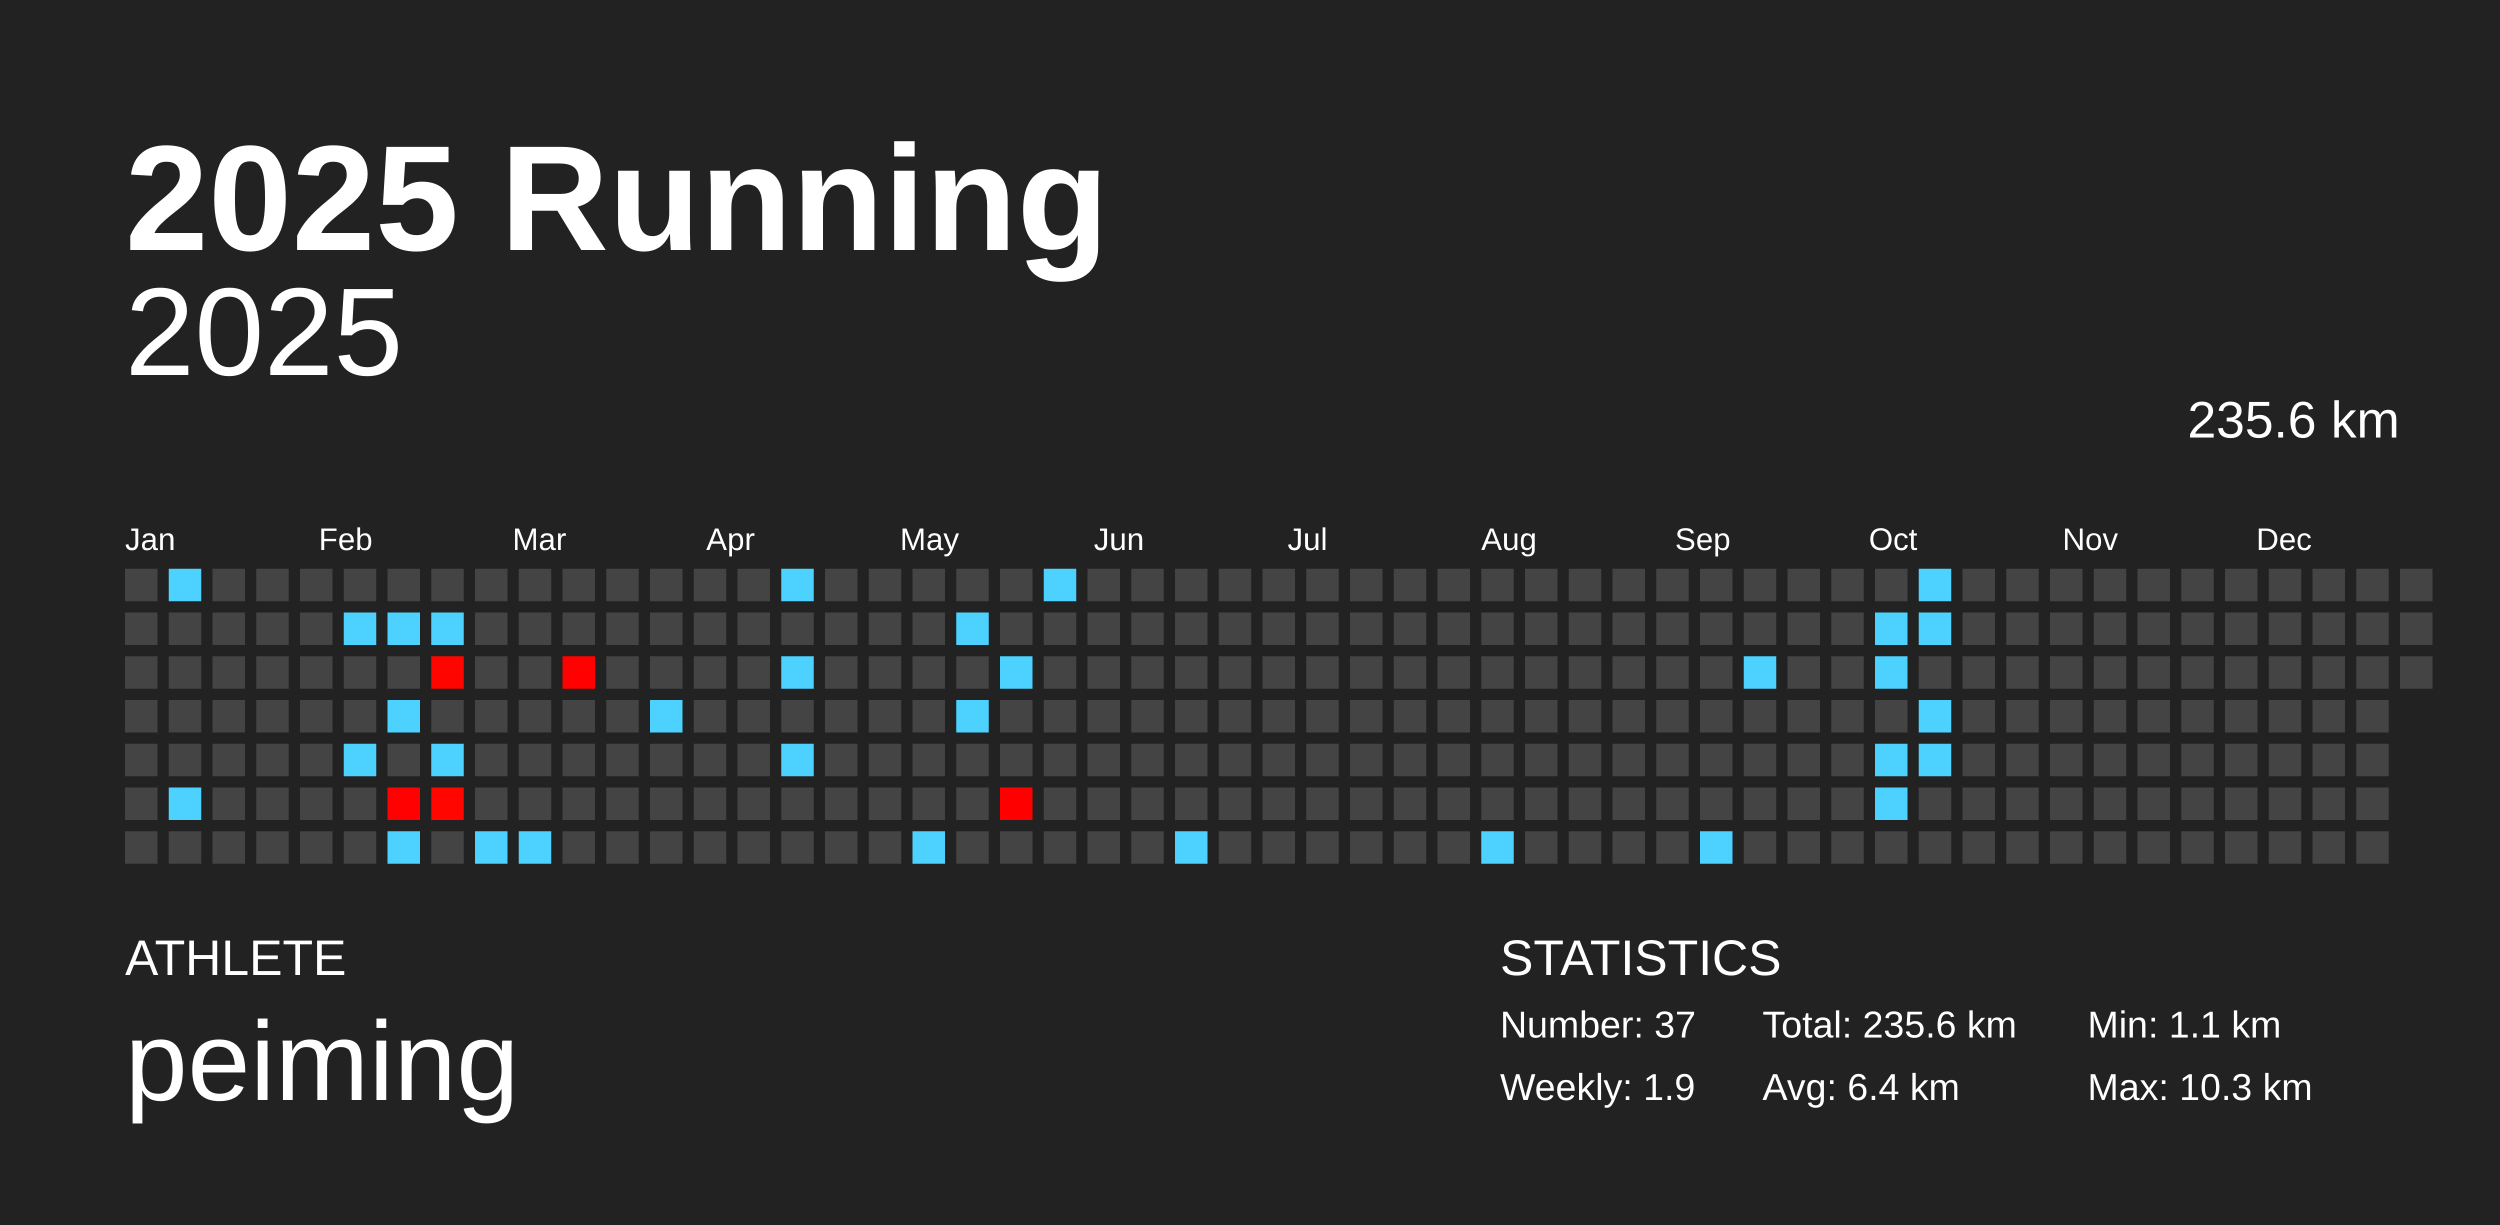
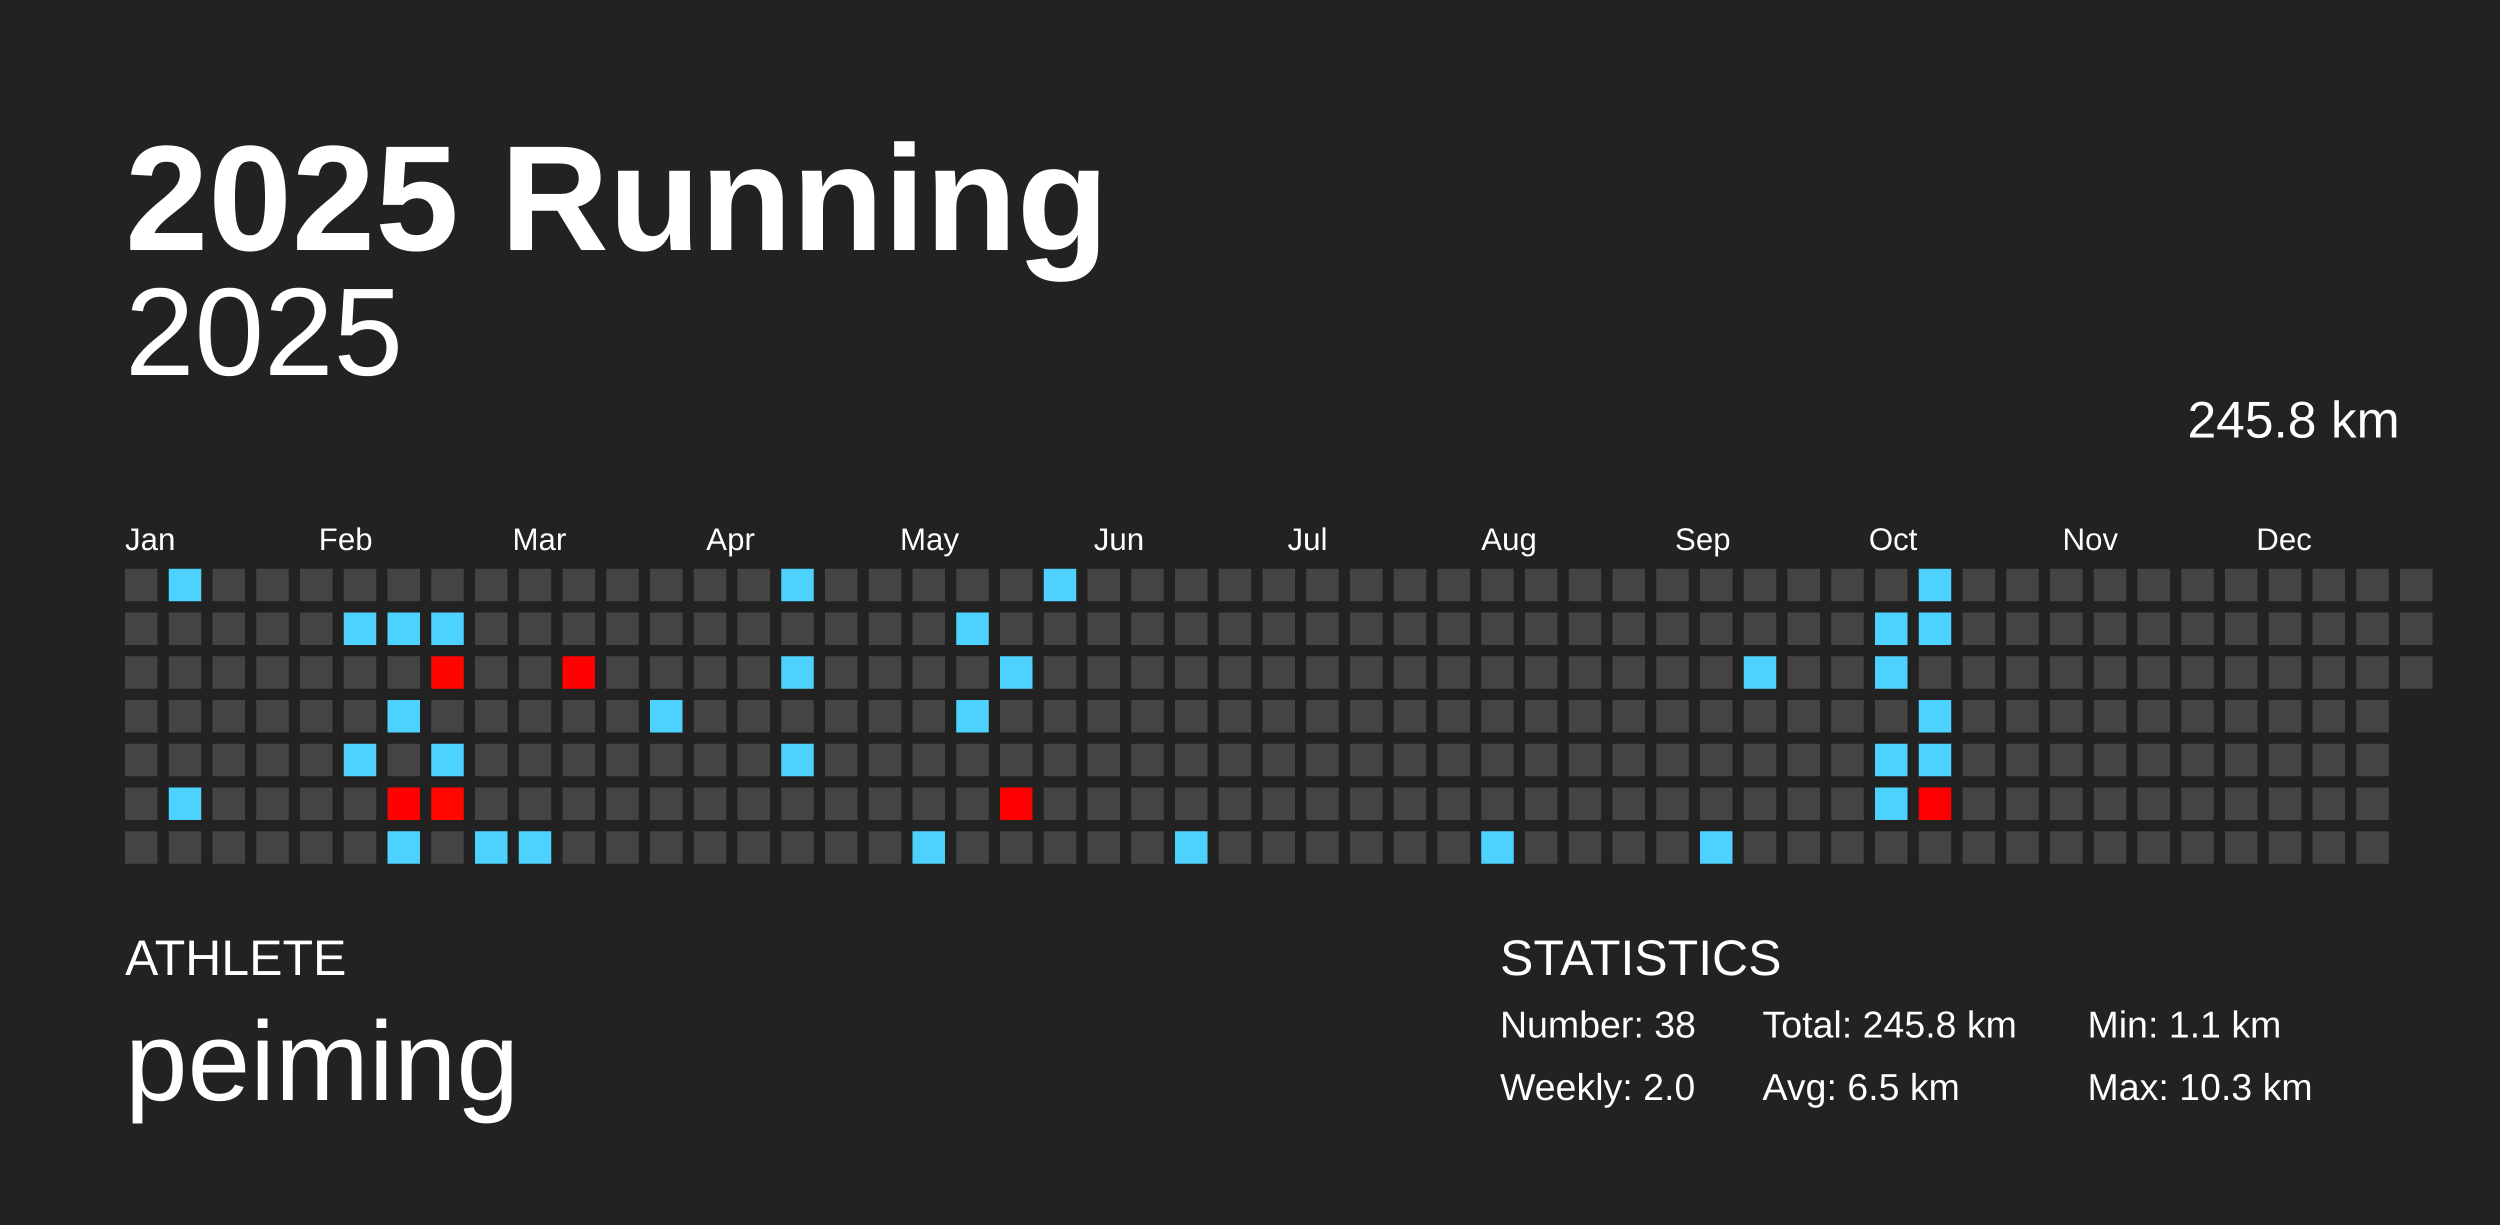
<svg xmlns="http://www.w3.org/2000/svg" baseProfile="full" height="98mm" version="1.1" viewBox="0,0,200,98" width="200mm">
  <defs />
  <rect fill="#222222" height="98" width="200" x="0" y="0" />
  <text fill="#FFFFFF" style="font-size:12px; font-family:Arial; font-weight:bold;" x="10" y="20">2025 Running</text>
  <text fill="#FFFFFF" style="font-size:4px; font-family:Arial" x="10" y="78">ATHLETE</text>
  <text fill="#FFFFFF" style="font-size:9px; font-family:Arial" x="10" y="88">peiming</text>
  <text fill="#FFFFFF" style="font-size:4px; font-family:Arial" x="120" y="78">STATISTICS</text>
-   <text fill="#FFFFFF" style="font-size:3px; font-family:Arial" x="120" y="83">Number: 37</text>
-   <text fill="#FFFFFF" style="font-size:3px; font-family:Arial" x="120" y="88">Weekly: 1.9</text>
-   <text fill="#FFFFFF" style="font-size:3px; font-family:Arial" x="141" y="83">Total: 235.6 km</text>
-   <text fill="#FFFFFF" style="font-size:3px; font-family:Arial" x="141" y="88">Avg: 6.4 km</text>
+   <text fill="#FFFFFF" style="font-size:3px; font-family:Arial" x="120" y="83">Number: 38</text>
+   <text fill="#FFFFFF" style="font-size:3px; font-family:Arial" x="120" y="88">Weekly: 2.0</text>
+   <text fill="#FFFFFF" style="font-size:3px; font-family:Arial" x="141" y="83">Total: 245.8 km</text>
+   <text fill="#FFFFFF" style="font-size:3px; font-family:Arial" x="141" y="88">Avg: 6.5 km</text>
  <text fill="#FFFFFF" style="font-size:3px; font-family:Arial" x="167" y="83">Min: 1.1 km</text>
  <text fill="#FFFFFF" style="font-size:3px; font-family:Arial" x="167" y="88">Max: 10.3 km</text>
  <text alignment-baseline="hanging" fill="#FFFFFF" style="font-size:10.0px; font-family:Arial;" x="10" y="30">2025</text>
-   <text alignment-baseline="hanging" fill="#FFFFFF" style="font-size:4.125px; font-family:Arial;" x="175" y="35">235.6 km</text>
+   <text alignment-baseline="hanging" fill="#FFFFFF" style="font-size:4.125px; font-family:Arial;" x="175" y="35">245.8 km</text>
  <text fill="#FFFFFF" style="font-size:2.5px; font-family:Arial" x="10.0" y="44">Jan</text>
  <text fill="#FFFFFF" style="font-size:2.5px; font-family:Arial" x="25.5" y="44">Feb</text>
  <text fill="#FFFFFF" style="font-size:2.5px; font-family:Arial" x="41.0" y="44">Mar</text>
  <text fill="#FFFFFF" style="font-size:2.5px; font-family:Arial" x="56.5" y="44">Apr</text>
  <text fill="#FFFFFF" style="font-size:2.5px; font-family:Arial" x="72.0" y="44">May</text>
  <text fill="#FFFFFF" style="font-size:2.5px; font-family:Arial" x="87.5" y="44">Jun</text>
  <text fill="#FFFFFF" style="font-size:2.5px; font-family:Arial" x="103.0" y="44">Jul</text>
  <text fill="#FFFFFF" style="font-size:2.5px; font-family:Arial" x="118.5" y="44">Aug</text>
  <text fill="#FFFFFF" style="font-size:2.5px; font-family:Arial" x="134.0" y="44">Sep</text>
  <text fill="#FFFFFF" style="font-size:2.5px; font-family:Arial" x="149.5" y="44">Oct</text>
  <text fill="#FFFFFF" style="font-size:2.5px; font-family:Arial" x="165.0" y="44">Nov</text>
  <text fill="#FFFFFF" style="font-size:2.5px; font-family:Arial" x="180.5" y="44">Dec</text>
  <rect fill="#444444" height="2.6" width="2.6" x="10.0" y="45.5" />
  <rect fill="#444444" height="2.6" width="2.6" x="10.0" y="49.0" />
  <rect fill="#444444" height="2.6" width="2.6" x="10.0" y="52.5" />
  <rect fill="#444444" height="2.6" width="2.6" x="10.0" y="56.0" />
  <rect fill="#444444" height="2.6" width="2.6" x="10.0" y="59.5" />
  <rect fill="#444444" height="2.6" width="2.6" x="10.0" y="63.0" />
  <rect fill="#444444" height="2.6" width="2.6" x="10.0" y="66.5" />
  <rect fill="#4dd2ff" height="2.6" width="2.6" x="13.5" y="45.5" />
  <rect fill="#444444" height="2.6" width="2.6" x="13.5" y="49.0" />
  <rect fill="#444444" height="2.6" width="2.6" x="13.5" y="52.5" />
  <rect fill="#444444" height="2.6" width="2.6" x="13.5" y="56.0" />
  <rect fill="#444444" height="2.6" width="2.6" x="13.5" y="59.5" />
  <rect fill="#4dd2ff" height="2.6" width="2.6" x="13.5" y="63.0" />
  <rect fill="#444444" height="2.6" width="2.6" x="13.5" y="66.5" />
  <rect fill="#444444" height="2.6" width="2.6" x="17.0" y="45.5" />
  <rect fill="#444444" height="2.6" width="2.6" x="17.0" y="49.0" />
  <rect fill="#444444" height="2.6" width="2.6" x="17.0" y="52.5" />
  <rect fill="#444444" height="2.6" width="2.6" x="17.0" y="56.0" />
  <rect fill="#444444" height="2.6" width="2.6" x="17.0" y="59.5" />
  <rect fill="#444444" height="2.6" width="2.6" x="17.0" y="63.0" />
  <rect fill="#444444" height="2.6" width="2.6" x="17.0" y="66.5" />
  <rect fill="#444444" height="2.6" width="2.6" x="20.5" y="45.5" />
  <rect fill="#444444" height="2.6" width="2.6" x="20.5" y="49.0" />
  <rect fill="#444444" height="2.6" width="2.6" x="20.5" y="52.5" />
  <rect fill="#444444" height="2.6" width="2.6" x="20.5" y="56.0" />
  <rect fill="#444444" height="2.6" width="2.6" x="20.5" y="59.5" />
  <rect fill="#444444" height="2.6" width="2.6" x="20.5" y="63.0" />
  <rect fill="#444444" height="2.6" width="2.6" x="20.5" y="66.5" />
  <rect fill="#444444" height="2.6" width="2.6" x="24.0" y="45.5" />
  <rect fill="#444444" height="2.6" width="2.6" x="24.0" y="49.0" />
  <rect fill="#444444" height="2.6" width="2.6" x="24.0" y="52.5" />
  <rect fill="#444444" height="2.6" width="2.6" x="24.0" y="56.0" />
  <rect fill="#444444" height="2.6" width="2.6" x="24.0" y="59.5" />
  <rect fill="#444444" height="2.6" width="2.6" x="24.0" y="63.0" />
  <rect fill="#444444" height="2.6" width="2.6" x="24.0" y="66.5" />
  <rect fill="#444444" height="2.6" width="2.6" x="27.5" y="45.5" />
  <rect fill="#4dd2ff" height="2.6" width="2.6" x="27.5" y="49.0" />
  <rect fill="#444444" height="2.6" width="2.6" x="27.5" y="52.5" />
  <rect fill="#444444" height="2.6" width="2.6" x="27.5" y="56.0" />
  <rect fill="#4dd2ff" height="2.6" width="2.6" x="27.5" y="59.5" />
  <rect fill="#444444" height="2.6" width="2.6" x="27.5" y="63.0" />
  <rect fill="#444444" height="2.6" width="2.6" x="27.5" y="66.5" />
  <rect fill="#444444" height="2.6" width="2.6" x="31.0" y="45.5" />
  <rect fill="#4dd2ff" height="2.6" width="2.6" x="31.0" y="49.0" />
  <rect fill="#444444" height="2.6" width="2.6" x="31.0" y="52.5" />
  <rect fill="#4dd2ff" height="2.6" width="2.6" x="31.0" y="56.0" />
  <rect fill="#444444" height="2.6" width="2.6" x="31.0" y="59.5" />
  <rect fill="#ff0100" height="2.6" width="2.6" x="31.0" y="63.0" />
  <rect fill="#4dd2ff" height="2.6" width="2.6" x="31.0" y="66.5" />
  <rect fill="#444444" height="2.6" width="2.6" x="34.5" y="45.5" />
  <rect fill="#4dd2ff" height="2.6" width="2.6" x="34.5" y="49.0" />
  <rect fill="#ff0500" height="2.6" width="2.6" x="34.5" y="52.5" />
  <rect fill="#444444" height="2.6" width="2.6" x="34.5" y="56.0" />
  <rect fill="#4dd2ff" height="2.6" width="2.6" x="34.5" y="59.5" />
  <rect fill="#ff0600" height="2.6" width="2.6" x="34.5" y="63.0" />
  <rect fill="#444444" height="2.6" width="2.6" x="34.5" y="66.5" />
  <rect fill="#444444" height="2.6" width="2.6" x="38.0" y="45.5" />
  <rect fill="#444444" height="2.6" width="2.6" x="38.0" y="49.0" />
  <rect fill="#444444" height="2.6" width="2.6" x="38.0" y="52.5" />
  <rect fill="#444444" height="2.6" width="2.6" x="38.0" y="56.0" />
  <rect fill="#444444" height="2.6" width="2.6" x="38.0" y="59.5" />
  <rect fill="#444444" height="2.6" width="2.6" x="38.0" y="63.0" />
  <rect fill="#4dd2ff" height="2.6" width="2.6" x="38.0" y="66.5" />
  <rect fill="#444444" height="2.6" width="2.6" x="41.5" y="45.5" />
  <rect fill="#444444" height="2.6" width="2.6" x="41.5" y="49.0" />
  <rect fill="#444444" height="2.6" width="2.6" x="41.5" y="52.5" />
  <rect fill="#444444" height="2.6" width="2.6" x="41.5" y="56.0" />
  <rect fill="#444444" height="2.6" width="2.6" x="41.5" y="59.5" />
  <rect fill="#444444" height="2.6" width="2.6" x="41.5" y="63.0" />
  <rect fill="#4dd2ff" height="2.6" width="2.6" x="41.5" y="66.5" />
  <rect fill="#444444" height="2.6" width="2.6" x="45.0" y="45.5" />
  <rect fill="#444444" height="2.6" width="2.6" x="45.0" y="49.0" />
  <rect fill="#ff0100" height="2.6" width="2.6" x="45.0" y="52.5" />
  <rect fill="#444444" height="2.6" width="2.6" x="45.0" y="56.0" />
  <rect fill="#444444" height="2.6" width="2.6" x="45.0" y="59.5" />
  <rect fill="#444444" height="2.6" width="2.6" x="45.0" y="63.0" />
  <rect fill="#444444" height="2.6" width="2.6" x="45.0" y="66.5" />
  <rect fill="#444444" height="2.6" width="2.6" x="48.5" y="45.5" />
  <rect fill="#444444" height="2.6" width="2.6" x="48.5" y="49.0" />
  <rect fill="#444444" height="2.6" width="2.6" x="48.5" y="52.5" />
  <rect fill="#444444" height="2.6" width="2.6" x="48.5" y="56.0" />
  <rect fill="#444444" height="2.6" width="2.6" x="48.5" y="59.5" />
  <rect fill="#444444" height="2.6" width="2.6" x="48.5" y="63.0" />
  <rect fill="#444444" height="2.6" width="2.6" x="48.5" y="66.5" />
  <rect fill="#444444" height="2.6" width="2.6" x="52.0" y="45.5" />
  <rect fill="#444444" height="2.6" width="2.6" x="52.0" y="49.0" />
  <rect fill="#444444" height="2.6" width="2.6" x="52.0" y="52.5" />
  <rect fill="#4dd2ff" height="2.6" width="2.6" x="52.0" y="56.0" />
  <rect fill="#444444" height="2.6" width="2.6" x="52.0" y="59.5" />
  <rect fill="#444444" height="2.6" width="2.6" x="52.0" y="63.0" />
  <rect fill="#444444" height="2.6" width="2.6" x="52.0" y="66.5" />
  <rect fill="#444444" height="2.6" width="2.6" x="55.5" y="45.5" />
  <rect fill="#444444" height="2.6" width="2.6" x="55.5" y="49.0" />
  <rect fill="#444444" height="2.6" width="2.6" x="55.5" y="52.5" />
  <rect fill="#444444" height="2.6" width="2.6" x="55.5" y="56.0" />
  <rect fill="#444444" height="2.6" width="2.6" x="55.5" y="59.5" />
  <rect fill="#444444" height="2.6" width="2.6" x="55.5" y="63.0" />
  <rect fill="#444444" height="2.6" width="2.6" x="55.5" y="66.5" />
  <rect fill="#444444" height="2.6" width="2.6" x="59.0" y="45.5" />
  <rect fill="#444444" height="2.6" width="2.6" x="59.0" y="49.0" />
  <rect fill="#444444" height="2.6" width="2.6" x="59.0" y="52.5" />
  <rect fill="#444444" height="2.6" width="2.6" x="59.0" y="56.0" />
  <rect fill="#444444" height="2.6" width="2.6" x="59.0" y="59.5" />
  <rect fill="#444444" height="2.6" width="2.6" x="59.0" y="63.0" />
  <rect fill="#444444" height="2.6" width="2.6" x="59.0" y="66.5" />
  <rect fill="#4dd2ff" height="2.6" width="2.6" x="62.5" y="45.5" />
  <rect fill="#444444" height="2.6" width="2.6" x="62.5" y="49.0" />
  <rect fill="#4dd2ff" height="2.6" width="2.6" x="62.5" y="52.5" />
  <rect fill="#444444" height="2.6" width="2.6" x="62.5" y="56.0" />
  <rect fill="#4dd2ff" height="2.6" width="2.6" x="62.5" y="59.5" />
  <rect fill="#444444" height="2.6" width="2.6" x="62.5" y="63.0" />
  <rect fill="#444444" height="2.6" width="2.6" x="62.5" y="66.5" />
  <rect fill="#444444" height="2.6" width="2.6" x="66.0" y="45.5" />
  <rect fill="#444444" height="2.6" width="2.6" x="66.0" y="49.0" />
  <rect fill="#444444" height="2.6" width="2.6" x="66.0" y="52.5" />
  <rect fill="#444444" height="2.6" width="2.6" x="66.0" y="56.0" />
  <rect fill="#444444" height="2.6" width="2.6" x="66.0" y="59.5" />
  <rect fill="#444444" height="2.6" width="2.6" x="66.0" y="63.0" />
  <rect fill="#444444" height="2.6" width="2.6" x="66.0" y="66.5" />
  <rect fill="#444444" height="2.6" width="2.6" x="69.5" y="45.5" />
  <rect fill="#444444" height="2.6" width="2.6" x="69.5" y="49.0" />
  <rect fill="#444444" height="2.6" width="2.6" x="69.5" y="52.5" />
  <rect fill="#444444" height="2.6" width="2.6" x="69.5" y="56.0" />
  <rect fill="#444444" height="2.6" width="2.6" x="69.5" y="59.5" />
  <rect fill="#444444" height="2.6" width="2.6" x="69.5" y="63.0" />
  <rect fill="#444444" height="2.6" width="2.6" x="69.5" y="66.5" />
  <rect fill="#444444" height="2.6" width="2.6" x="73.0" y="45.5" />
  <rect fill="#444444" height="2.6" width="2.6" x="73.0" y="49.0" />
  <rect fill="#444444" height="2.6" width="2.6" x="73.0" y="52.5" />
  <rect fill="#444444" height="2.6" width="2.6" x="73.0" y="56.0" />
  <rect fill="#444444" height="2.6" width="2.6" x="73.0" y="59.5" />
  <rect fill="#444444" height="2.6" width="2.6" x="73.0" y="63.0" />
  <rect fill="#4dd2ff" height="2.6" width="2.6" x="73.0" y="66.5" />
  <rect fill="#444444" height="2.6" width="2.6" x="76.5" y="45.5" />
  <rect fill="#4dd2ff" height="2.6" width="2.6" x="76.5" y="49.0" />
  <rect fill="#444444" height="2.6" width="2.6" x="76.5" y="52.5" />
  <rect fill="#4dd2ff" height="2.6" width="2.6" x="76.5" y="56.0" />
  <rect fill="#444444" height="2.6" width="2.6" x="76.5" y="59.5" />
  <rect fill="#444444" height="2.6" width="2.6" x="76.5" y="63.0" />
  <rect fill="#444444" height="2.6" width="2.6" x="76.5" y="66.5" />
  <rect fill="#444444" height="2.6" width="2.6" x="80.0" y="45.5" />
  <rect fill="#444444" height="2.6" width="2.6" x="80.0" y="49.0" />
  <rect fill="#4dd2ff" height="2.6" width="2.6" x="80.0" y="52.5" />
  <rect fill="#444444" height="2.6" width="2.6" x="80.0" y="56.0" />
  <rect fill="#444444" height="2.6" width="2.6" x="80.0" y="59.5" />
  <rect fill="#ff0000" height="2.6" width="2.6" x="80.0" y="63.0" />
  <rect fill="#444444" height="2.6" width="2.6" x="80.0" y="66.5" />
  <rect fill="#4dd2ff" height="2.6" width="2.6" x="83.5" y="45.5" />
  <rect fill="#444444" height="2.6" width="2.6" x="83.5" y="49.0" />
  <rect fill="#444444" height="2.6" width="2.6" x="83.5" y="52.5" />
  <rect fill="#444444" height="2.6" width="2.6" x="83.5" y="56.0" />
  <rect fill="#444444" height="2.6" width="2.6" x="83.5" y="59.5" />
  <rect fill="#444444" height="2.6" width="2.6" x="83.5" y="63.0" />
  <rect fill="#444444" height="2.6" width="2.6" x="83.5" y="66.5" />
  <rect fill="#444444" height="2.6" width="2.6" x="87.0" y="45.5" />
  <rect fill="#444444" height="2.6" width="2.6" x="87.0" y="49.0" />
  <rect fill="#444444" height="2.6" width="2.6" x="87.0" y="52.5" />
  <rect fill="#444444" height="2.6" width="2.6" x="87.0" y="56.0" />
  <rect fill="#444444" height="2.6" width="2.6" x="87.0" y="59.5" />
  <rect fill="#444444" height="2.6" width="2.6" x="87.0" y="63.0" />
  <rect fill="#444444" height="2.6" width="2.6" x="87.0" y="66.5" />
  <rect fill="#444444" height="2.6" width="2.6" x="90.5" y="45.5" />
  <rect fill="#444444" height="2.6" width="2.6" x="90.5" y="49.0" />
  <rect fill="#444444" height="2.6" width="2.6" x="90.5" y="52.5" />
  <rect fill="#444444" height="2.6" width="2.6" x="90.5" y="56.0" />
  <rect fill="#444444" height="2.6" width="2.6" x="90.5" y="59.5" />
  <rect fill="#444444" height="2.6" width="2.6" x="90.5" y="63.0" />
  <rect fill="#444444" height="2.6" width="2.6" x="90.5" y="66.5" />
  <rect fill="#444444" height="2.6" width="2.6" x="94.0" y="45.5" />
  <rect fill="#444444" height="2.6" width="2.6" x="94.0" y="49.0" />
  <rect fill="#444444" height="2.6" width="2.6" x="94.0" y="52.5" />
  <rect fill="#444444" height="2.6" width="2.6" x="94.0" y="56.0" />
  <rect fill="#444444" height="2.6" width="2.6" x="94.0" y="59.5" />
  <rect fill="#444444" height="2.6" width="2.6" x="94.0" y="63.0" />
  <rect fill="#4dd2ff" height="2.6" width="2.6" x="94.0" y="66.5" />
  <rect fill="#444444" height="2.6" width="2.6" x="97.5" y="45.5" />
  <rect fill="#444444" height="2.6" width="2.6" x="97.5" y="49.0" />
  <rect fill="#444444" height="2.6" width="2.6" x="97.5" y="52.5" />
  <rect fill="#444444" height="2.6" width="2.6" x="97.5" y="56.0" />
  <rect fill="#444444" height="2.6" width="2.6" x="97.5" y="59.5" />
  <rect fill="#444444" height="2.6" width="2.6" x="97.5" y="63.0" />
  <rect fill="#444444" height="2.6" width="2.6" x="97.5" y="66.5" />
  <rect fill="#444444" height="2.6" width="2.6" x="101.0" y="45.5" />
  <rect fill="#444444" height="2.6" width="2.6" x="101.0" y="49.0" />
  <rect fill="#444444" height="2.6" width="2.6" x="101.0" y="52.5" />
  <rect fill="#444444" height="2.6" width="2.6" x="101.0" y="56.0" />
  <rect fill="#444444" height="2.6" width="2.6" x="101.0" y="59.5" />
  <rect fill="#444444" height="2.6" width="2.6" x="101.0" y="63.0" />
  <rect fill="#444444" height="2.6" width="2.6" x="101.0" y="66.5" />
  <rect fill="#444444" height="2.6" width="2.6" x="104.5" y="45.5" />
  <rect fill="#444444" height="2.6" width="2.6" x="104.5" y="49.0" />
  <rect fill="#444444" height="2.6" width="2.6" x="104.5" y="52.5" />
  <rect fill="#444444" height="2.6" width="2.6" x="104.5" y="56.0" />
  <rect fill="#444444" height="2.6" width="2.6" x="104.5" y="59.5" />
  <rect fill="#444444" height="2.6" width="2.6" x="104.5" y="63.0" />
  <rect fill="#444444" height="2.6" width="2.6" x="104.5" y="66.5" />
  <rect fill="#444444" height="2.6" width="2.6" x="108.0" y="45.5" />
  <rect fill="#444444" height="2.6" width="2.6" x="108.0" y="49.0" />
  <rect fill="#444444" height="2.6" width="2.6" x="108.0" y="52.5" />
  <rect fill="#444444" height="2.6" width="2.6" x="108.0" y="56.0" />
  <rect fill="#444444" height="2.6" width="2.6" x="108.0" y="59.5" />
  <rect fill="#444444" height="2.6" width="2.6" x="108.0" y="63.0" />
  <rect fill="#444444" height="2.6" width="2.6" x="108.0" y="66.5" />
  <rect fill="#444444" height="2.6" width="2.6" x="111.5" y="45.5" />
  <rect fill="#444444" height="2.6" width="2.6" x="111.5" y="49.0" />
  <rect fill="#444444" height="2.6" width="2.6" x="111.5" y="52.5" />
  <rect fill="#444444" height="2.6" width="2.6" x="111.5" y="56.0" />
  <rect fill="#444444" height="2.6" width="2.6" x="111.5" y="59.5" />
  <rect fill="#444444" height="2.6" width="2.6" x="111.5" y="63.0" />
  <rect fill="#444444" height="2.6" width="2.6" x="111.5" y="66.5" />
  <rect fill="#444444" height="2.6" width="2.6" x="115.0" y="45.5" />
  <rect fill="#444444" height="2.6" width="2.6" x="115.0" y="49.0" />
  <rect fill="#444444" height="2.6" width="2.6" x="115.0" y="52.5" />
  <rect fill="#444444" height="2.6" width="2.6" x="115.0" y="56.0" />
  <rect fill="#444444" height="2.6" width="2.6" x="115.0" y="59.5" />
  <rect fill="#444444" height="2.6" width="2.6" x="115.0" y="63.0" />
  <rect fill="#444444" height="2.6" width="2.6" x="115.0" y="66.5" />
  <rect fill="#444444" height="2.6" width="2.6" x="118.5" y="45.5" />
  <rect fill="#444444" height="2.6" width="2.6" x="118.5" y="49.0" />
  <rect fill="#444444" height="2.6" width="2.6" x="118.5" y="52.5" />
  <rect fill="#444444" height="2.6" width="2.6" x="118.5" y="56.0" />
  <rect fill="#444444" height="2.6" width="2.6" x="118.5" y="59.5" />
  <rect fill="#444444" height="2.6" width="2.6" x="118.5" y="63.0" />
  <rect fill="#4dd2ff" height="2.6" width="2.6" x="118.5" y="66.5" />
  <rect fill="#444444" height="2.6" width="2.6" x="122.0" y="45.5" />
  <rect fill="#444444" height="2.6" width="2.6" x="122.0" y="49.0" />
  <rect fill="#444444" height="2.6" width="2.6" x="122.0" y="52.5" />
  <rect fill="#444444" height="2.6" width="2.6" x="122.0" y="56.0" />
  <rect fill="#444444" height="2.6" width="2.6" x="122.0" y="59.5" />
  <rect fill="#444444" height="2.6" width="2.6" x="122.0" y="63.0" />
  <rect fill="#444444" height="2.6" width="2.6" x="122.0" y="66.5" />
  <rect fill="#444444" height="2.6" width="2.6" x="125.5" y="45.5" />
  <rect fill="#444444" height="2.6" width="2.6" x="125.5" y="49.0" />
  <rect fill="#444444" height="2.6" width="2.6" x="125.5" y="52.5" />
  <rect fill="#444444" height="2.6" width="2.6" x="125.5" y="56.0" />
  <rect fill="#444444" height="2.6" width="2.6" x="125.5" y="59.5" />
  <rect fill="#444444" height="2.6" width="2.6" x="125.5" y="63.0" />
  <rect fill="#444444" height="2.6" width="2.6" x="125.5" y="66.5" />
  <rect fill="#444444" height="2.6" width="2.6" x="129.0" y="45.5" />
  <rect fill="#444444" height="2.6" width="2.6" x="129.0" y="49.0" />
  <rect fill="#444444" height="2.6" width="2.6" x="129.0" y="52.5" />
  <rect fill="#444444" height="2.6" width="2.6" x="129.0" y="56.0" />
  <rect fill="#444444" height="2.6" width="2.6" x="129.0" y="59.5" />
  <rect fill="#444444" height="2.6" width="2.6" x="129.0" y="63.0" />
  <rect fill="#444444" height="2.6" width="2.6" x="129.0" y="66.5" />
  <rect fill="#444444" height="2.6" width="2.6" x="132.5" y="45.5" />
  <rect fill="#444444" height="2.6" width="2.6" x="132.5" y="49.0" />
  <rect fill="#444444" height="2.6" width="2.6" x="132.5" y="52.5" />
  <rect fill="#444444" height="2.6" width="2.6" x="132.5" y="56.0" />
  <rect fill="#444444" height="2.6" width="2.6" x="132.5" y="59.5" />
  <rect fill="#444444" height="2.6" width="2.6" x="132.5" y="63.0" />
  <rect fill="#444444" height="2.6" width="2.6" x="132.5" y="66.5" />
  <rect fill="#444444" height="2.6" width="2.6" x="136.0" y="45.5" />
  <rect fill="#444444" height="2.6" width="2.6" x="136.0" y="49.0" />
  <rect fill="#444444" height="2.6" width="2.6" x="136.0" y="52.5" />
  <rect fill="#444444" height="2.6" width="2.6" x="136.0" y="56.0" />
  <rect fill="#444444" height="2.6" width="2.6" x="136.0" y="59.5" />
  <rect fill="#444444" height="2.6" width="2.6" x="136.0" y="63.0" />
  <rect fill="#4dd2ff" height="2.6" width="2.6" x="136.0" y="66.5" />
  <rect fill="#444444" height="2.6" width="2.6" x="139.5" y="45.5" />
  <rect fill="#444444" height="2.6" width="2.6" x="139.5" y="49.0" />
  <rect fill="#4dd2ff" height="2.6" width="2.6" x="139.5" y="52.5" />
  <rect fill="#444444" height="2.6" width="2.6" x="139.5" y="56.0" />
  <rect fill="#444444" height="2.6" width="2.6" x="139.5" y="59.5" />
  <rect fill="#444444" height="2.6" width="2.6" x="139.5" y="63.0" />
  <rect fill="#444444" height="2.6" width="2.6" x="139.5" y="66.5" />
  <rect fill="#444444" height="2.6" width="2.6" x="143.0" y="45.5" />
  <rect fill="#444444" height="2.6" width="2.6" x="143.0" y="49.0" />
  <rect fill="#444444" height="2.6" width="2.6" x="143.0" y="52.5" />
  <rect fill="#444444" height="2.6" width="2.6" x="143.0" y="56.0" />
  <rect fill="#444444" height="2.6" width="2.6" x="143.0" y="59.5" />
  <rect fill="#444444" height="2.6" width="2.6" x="143.0" y="63.0" />
  <rect fill="#444444" height="2.6" width="2.6" x="143.0" y="66.5" />
  <rect fill="#444444" height="2.6" width="2.6" x="146.5" y="45.5" />
  <rect fill="#444444" height="2.6" width="2.6" x="146.5" y="49.0" />
  <rect fill="#444444" height="2.6" width="2.6" x="146.5" y="52.5" />
  <rect fill="#444444" height="2.6" width="2.6" x="146.5" y="56.0" />
  <rect fill="#444444" height="2.6" width="2.6" x="146.5" y="59.5" />
  <rect fill="#444444" height="2.6" width="2.6" x="146.5" y="63.0" />
  <rect fill="#444444" height="2.6" width="2.6" x="146.5" y="66.5" />
  <rect fill="#444444" height="2.6" width="2.6" x="150.0" y="45.5" />
  <rect fill="#4dd2ff" height="2.6" width="2.6" x="150.0" y="49.0" />
  <rect fill="#4dd2ff" height="2.6" width="2.6" x="150.0" y="52.5" />
  <rect fill="#444444" height="2.6" width="2.6" x="150.0" y="56.0" />
  <rect fill="#4dd2ff" height="2.6" width="2.6" x="150.0" y="59.5" />
  <rect fill="#4dd2ff" height="2.6" width="2.6" x="150.0" y="63.0" />
  <rect fill="#444444" height="2.6" width="2.6" x="150.0" y="66.5" />
  <rect fill="#4dd2ff" height="2.6" width="2.6" x="153.5" y="45.5" />
  <rect fill="#4dd2ff" height="2.6" width="2.6" x="153.5" y="49.0" />
  <rect fill="#444444" height="2.6" width="2.6" x="153.5" y="52.5" />
  <rect fill="#4dd2ff" height="2.6" width="2.6" x="153.5" y="56.0" />
  <rect fill="#4dd2ff" height="2.6" width="2.6" x="153.5" y="59.5" />
-   <rect fill="#444444" height="2.6" width="2.6" x="153.5" y="63.0" />
+   <rect fill="#ff0000" height="2.6" width="2.6" x="153.5" y="63.0" />
  <rect fill="#444444" height="2.6" width="2.6" x="153.5" y="66.5" />
  <rect fill="#444444" height="2.6" width="2.6" x="157.0" y="45.5" />
  <rect fill="#444444" height="2.6" width="2.6" x="157.0" y="49.0" />
  <rect fill="#444444" height="2.6" width="2.6" x="157.0" y="52.5" />
  <rect fill="#444444" height="2.6" width="2.6" x="157.0" y="56.0" />
  <rect fill="#444444" height="2.6" width="2.6" x="157.0" y="59.5" />
  <rect fill="#444444" height="2.6" width="2.6" x="157.0" y="63.0" />
  <rect fill="#444444" height="2.6" width="2.6" x="157.0" y="66.5" />
  <rect fill="#444444" height="2.6" width="2.6" x="160.5" y="45.5" />
  <rect fill="#444444" height="2.6" width="2.6" x="160.5" y="49.0" />
  <rect fill="#444444" height="2.6" width="2.6" x="160.5" y="52.5" />
  <rect fill="#444444" height="2.6" width="2.6" x="160.5" y="56.0" />
  <rect fill="#444444" height="2.6" width="2.6" x="160.5" y="59.5" />
  <rect fill="#444444" height="2.6" width="2.6" x="160.5" y="63.0" />
  <rect fill="#444444" height="2.6" width="2.6" x="160.5" y="66.5" />
  <rect fill="#444444" height="2.6" width="2.6" x="164.0" y="45.5" />
  <rect fill="#444444" height="2.6" width="2.6" x="164.0" y="49.0" />
  <rect fill="#444444" height="2.6" width="2.6" x="164.0" y="52.5" />
  <rect fill="#444444" height="2.6" width="2.6" x="164.0" y="56.0" />
  <rect fill="#444444" height="2.6" width="2.6" x="164.0" y="59.5" />
  <rect fill="#444444" height="2.6" width="2.6" x="164.0" y="63.0" />
  <rect fill="#444444" height="2.6" width="2.6" x="164.0" y="66.5" />
  <rect fill="#444444" height="2.6" width="2.6" x="167.5" y="45.5" />
  <rect fill="#444444" height="2.6" width="2.6" x="167.5" y="49.0" />
  <rect fill="#444444" height="2.6" width="2.6" x="167.5" y="52.5" />
  <rect fill="#444444" height="2.6" width="2.6" x="167.5" y="56.0" />
  <rect fill="#444444" height="2.6" width="2.6" x="167.5" y="59.5" />
  <rect fill="#444444" height="2.6" width="2.6" x="167.5" y="63.0" />
  <rect fill="#444444" height="2.6" width="2.6" x="167.5" y="66.5" />
  <rect fill="#444444" height="2.6" width="2.6" x="171.0" y="45.5" />
  <rect fill="#444444" height="2.6" width="2.6" x="171.0" y="49.0" />
  <rect fill="#444444" height="2.6" width="2.6" x="171.0" y="52.5" />
  <rect fill="#444444" height="2.6" width="2.6" x="171.0" y="56.0" />
  <rect fill="#444444" height="2.6" width="2.6" x="171.0" y="59.5" />
  <rect fill="#444444" height="2.6" width="2.6" x="171.0" y="63.0" />
  <rect fill="#444444" height="2.6" width="2.6" x="171.0" y="66.5" />
  <rect fill="#444444" height="2.6" width="2.6" x="174.5" y="45.5" />
  <rect fill="#444444" height="2.6" width="2.6" x="174.5" y="49.0" />
  <rect fill="#444444" height="2.6" width="2.6" x="174.5" y="52.5" />
  <rect fill="#444444" height="2.6" width="2.6" x="174.5" y="56.0" />
  <rect fill="#444444" height="2.6" width="2.6" x="174.5" y="59.5" />
  <rect fill="#444444" height="2.6" width="2.6" x="174.5" y="63.0" />
  <rect fill="#444444" height="2.6" width="2.6" x="174.5" y="66.5" />
  <rect fill="#444444" height="2.6" width="2.6" x="178.0" y="45.5" />
  <rect fill="#444444" height="2.6" width="2.6" x="178.0" y="49.0" />
  <rect fill="#444444" height="2.6" width="2.6" x="178.0" y="52.5" />
  <rect fill="#444444" height="2.6" width="2.6" x="178.0" y="56.0" />
  <rect fill="#444444" height="2.6" width="2.6" x="178.0" y="59.5" />
  <rect fill="#444444" height="2.6" width="2.6" x="178.0" y="63.0" />
  <rect fill="#444444" height="2.6" width="2.6" x="178.0" y="66.5" />
  <rect fill="#444444" height="2.6" width="2.6" x="181.5" y="45.5" />
  <rect fill="#444444" height="2.6" width="2.6" x="181.5" y="49.0" />
  <rect fill="#444444" height="2.6" width="2.6" x="181.5" y="52.5" />
  <rect fill="#444444" height="2.6" width="2.6" x="181.5" y="56.0" />
  <rect fill="#444444" height="2.6" width="2.6" x="181.5" y="59.5" />
  <rect fill="#444444" height="2.6" width="2.6" x="181.5" y="63.0" />
  <rect fill="#444444" height="2.6" width="2.6" x="181.5" y="66.5" />
  <rect fill="#444444" height="2.6" width="2.6" x="185.0" y="45.5" />
  <rect fill="#444444" height="2.6" width="2.6" x="185.0" y="49.0" />
  <rect fill="#444444" height="2.6" width="2.6" x="185.0" y="52.5" />
  <rect fill="#444444" height="2.6" width="2.6" x="185.0" y="56.0" />
  <rect fill="#444444" height="2.6" width="2.6" x="185.0" y="59.5" />
  <rect fill="#444444" height="2.6" width="2.6" x="185.0" y="63.0" />
  <rect fill="#444444" height="2.6" width="2.6" x="185.0" y="66.5" />
  <rect fill="#444444" height="2.6" width="2.6" x="188.5" y="45.5" />
  <rect fill="#444444" height="2.6" width="2.6" x="188.5" y="49.0" />
  <rect fill="#444444" height="2.6" width="2.6" x="188.5" y="52.5" />
  <rect fill="#444444" height="2.6" width="2.6" x="188.5" y="56.0" />
  <rect fill="#444444" height="2.6" width="2.6" x="188.5" y="59.5" />
  <rect fill="#444444" height="2.6" width="2.6" x="188.5" y="63.0" />
  <rect fill="#444444" height="2.6" width="2.6" x="188.5" y="66.5" />
  <rect fill="#444444" height="2.6" width="2.6" x="192.0" y="45.5" />
  <rect fill="#444444" height="2.6" width="2.6" x="192.0" y="49.0" />
  <rect fill="#444444" height="2.6" width="2.6" x="192.0" y="52.5" />
</svg>
